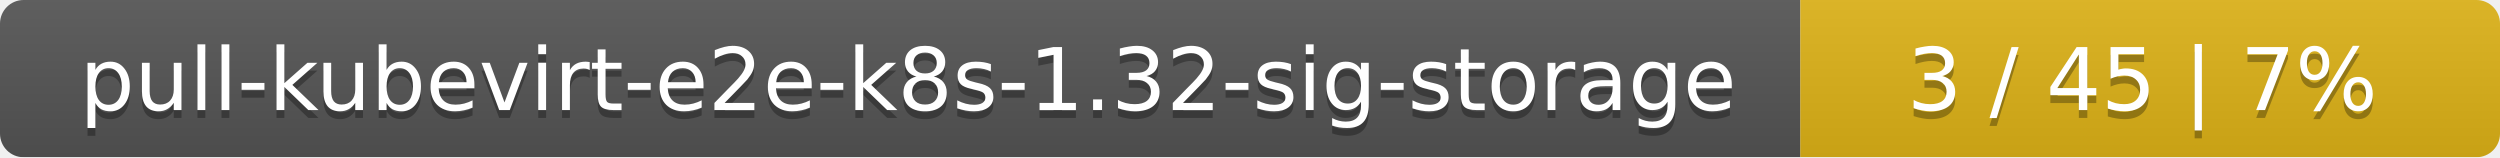
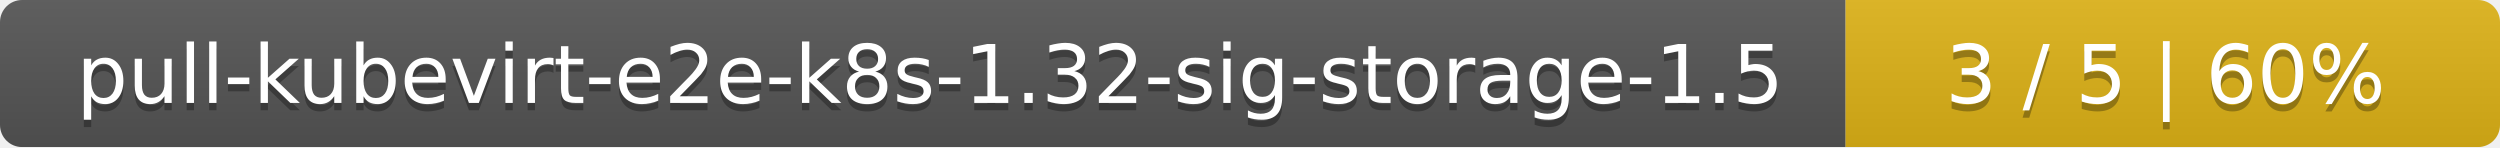
- <svg xmlns="http://www.w3.org/2000/svg" width="318" height="20">
+ <svg xmlns="http://www.w3.org/2000/svg" width="340" height="20">
  <linearGradient id="smooth" x2="0" y2="100%">
    <stop offset="0" stop-color="#bbb" stop-opacity=".1" />
    <stop offset="1" stop-opacity=".1" />
  </linearGradient>
  <mask id="round">
-     <rect width="318" height="20" rx="3" fill="#fff" />
+     <rect width="340" height="20" rx="3" fill="#fff" />
  </mask>
  <g mask="url(#round)">
-     <rect width="229" height="20" fill="#555" />
-     <rect x="229" width="89" height="20" fill="#dfb317" />
-     <rect width="318" height="20" fill="url(#smooth)" />
+     <rect width="251" height="20" fill="#555" />
+     <rect x="251" width="89" height="20" fill="#dfb317" />
+     <rect width="340" height="20" fill="url(#smooth)" />
  </g>
  <g fill="#fff" text-anchor="middle" font-family="DejaVu Sans,Verdana,Geneva,sans-serif" font-size="11">
-     <text x="115.5" y="15" fill="#010101" fill-opacity=".3">pull-kubevirt-e2e-k8s-1.32-sig-storage</text>
-     <text x="115.5" y="14">pull-kubevirt-e2e-k8s-1.32-sig-storage</text>
-     <text x="272.5" y="15" fill="#010101" fill-opacity=".3">3 / 45    |    7%</text>
-     <text x="272.5" y="14">3 / 45    |    7%</text>
+     <text x="126.5" y="15" fill="#010101" fill-opacity=".3">pull-kubevirt-e2e-k8s-1.32-sig-storage-1.5</text>
+     <text x="126.5" y="14">pull-kubevirt-e2e-k8s-1.32-sig-storage-1.5</text>
+     <text x="294.5" y="15" fill="#010101" fill-opacity=".3">3 / 5    |    60%</text>
+     <text x="294.5" y="14">3 / 5    |    60%</text>
  </g>
</svg>
